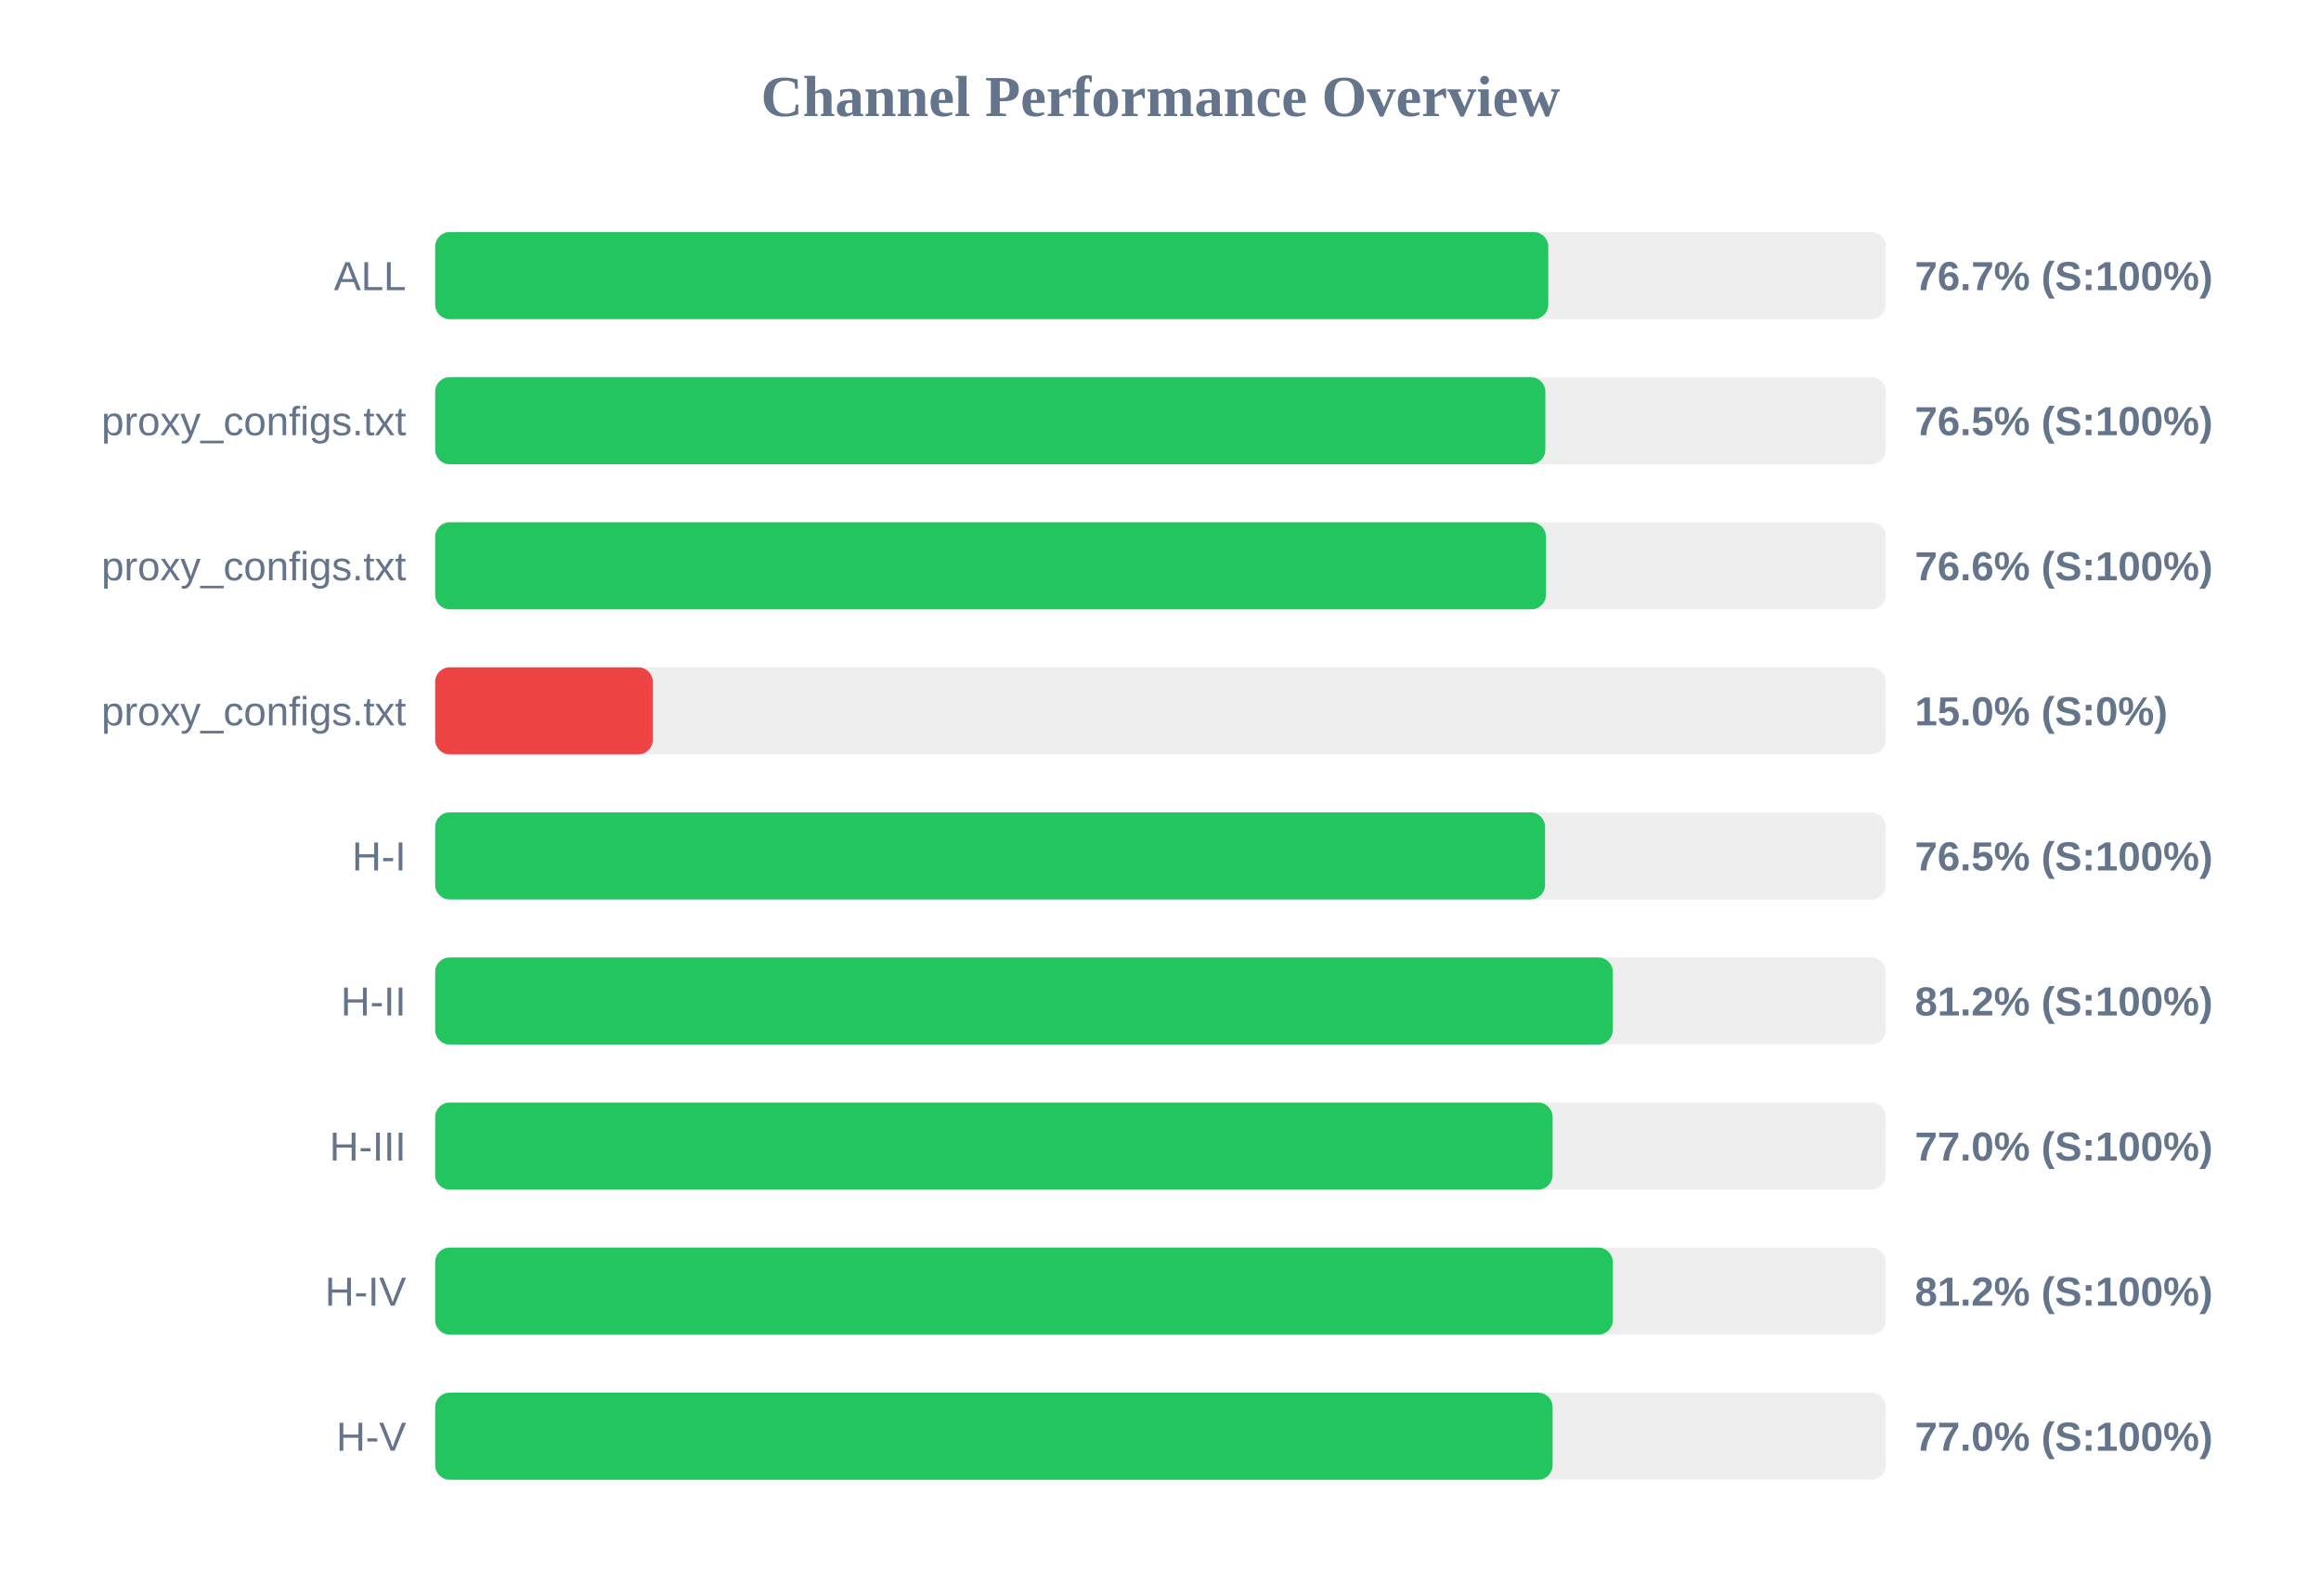
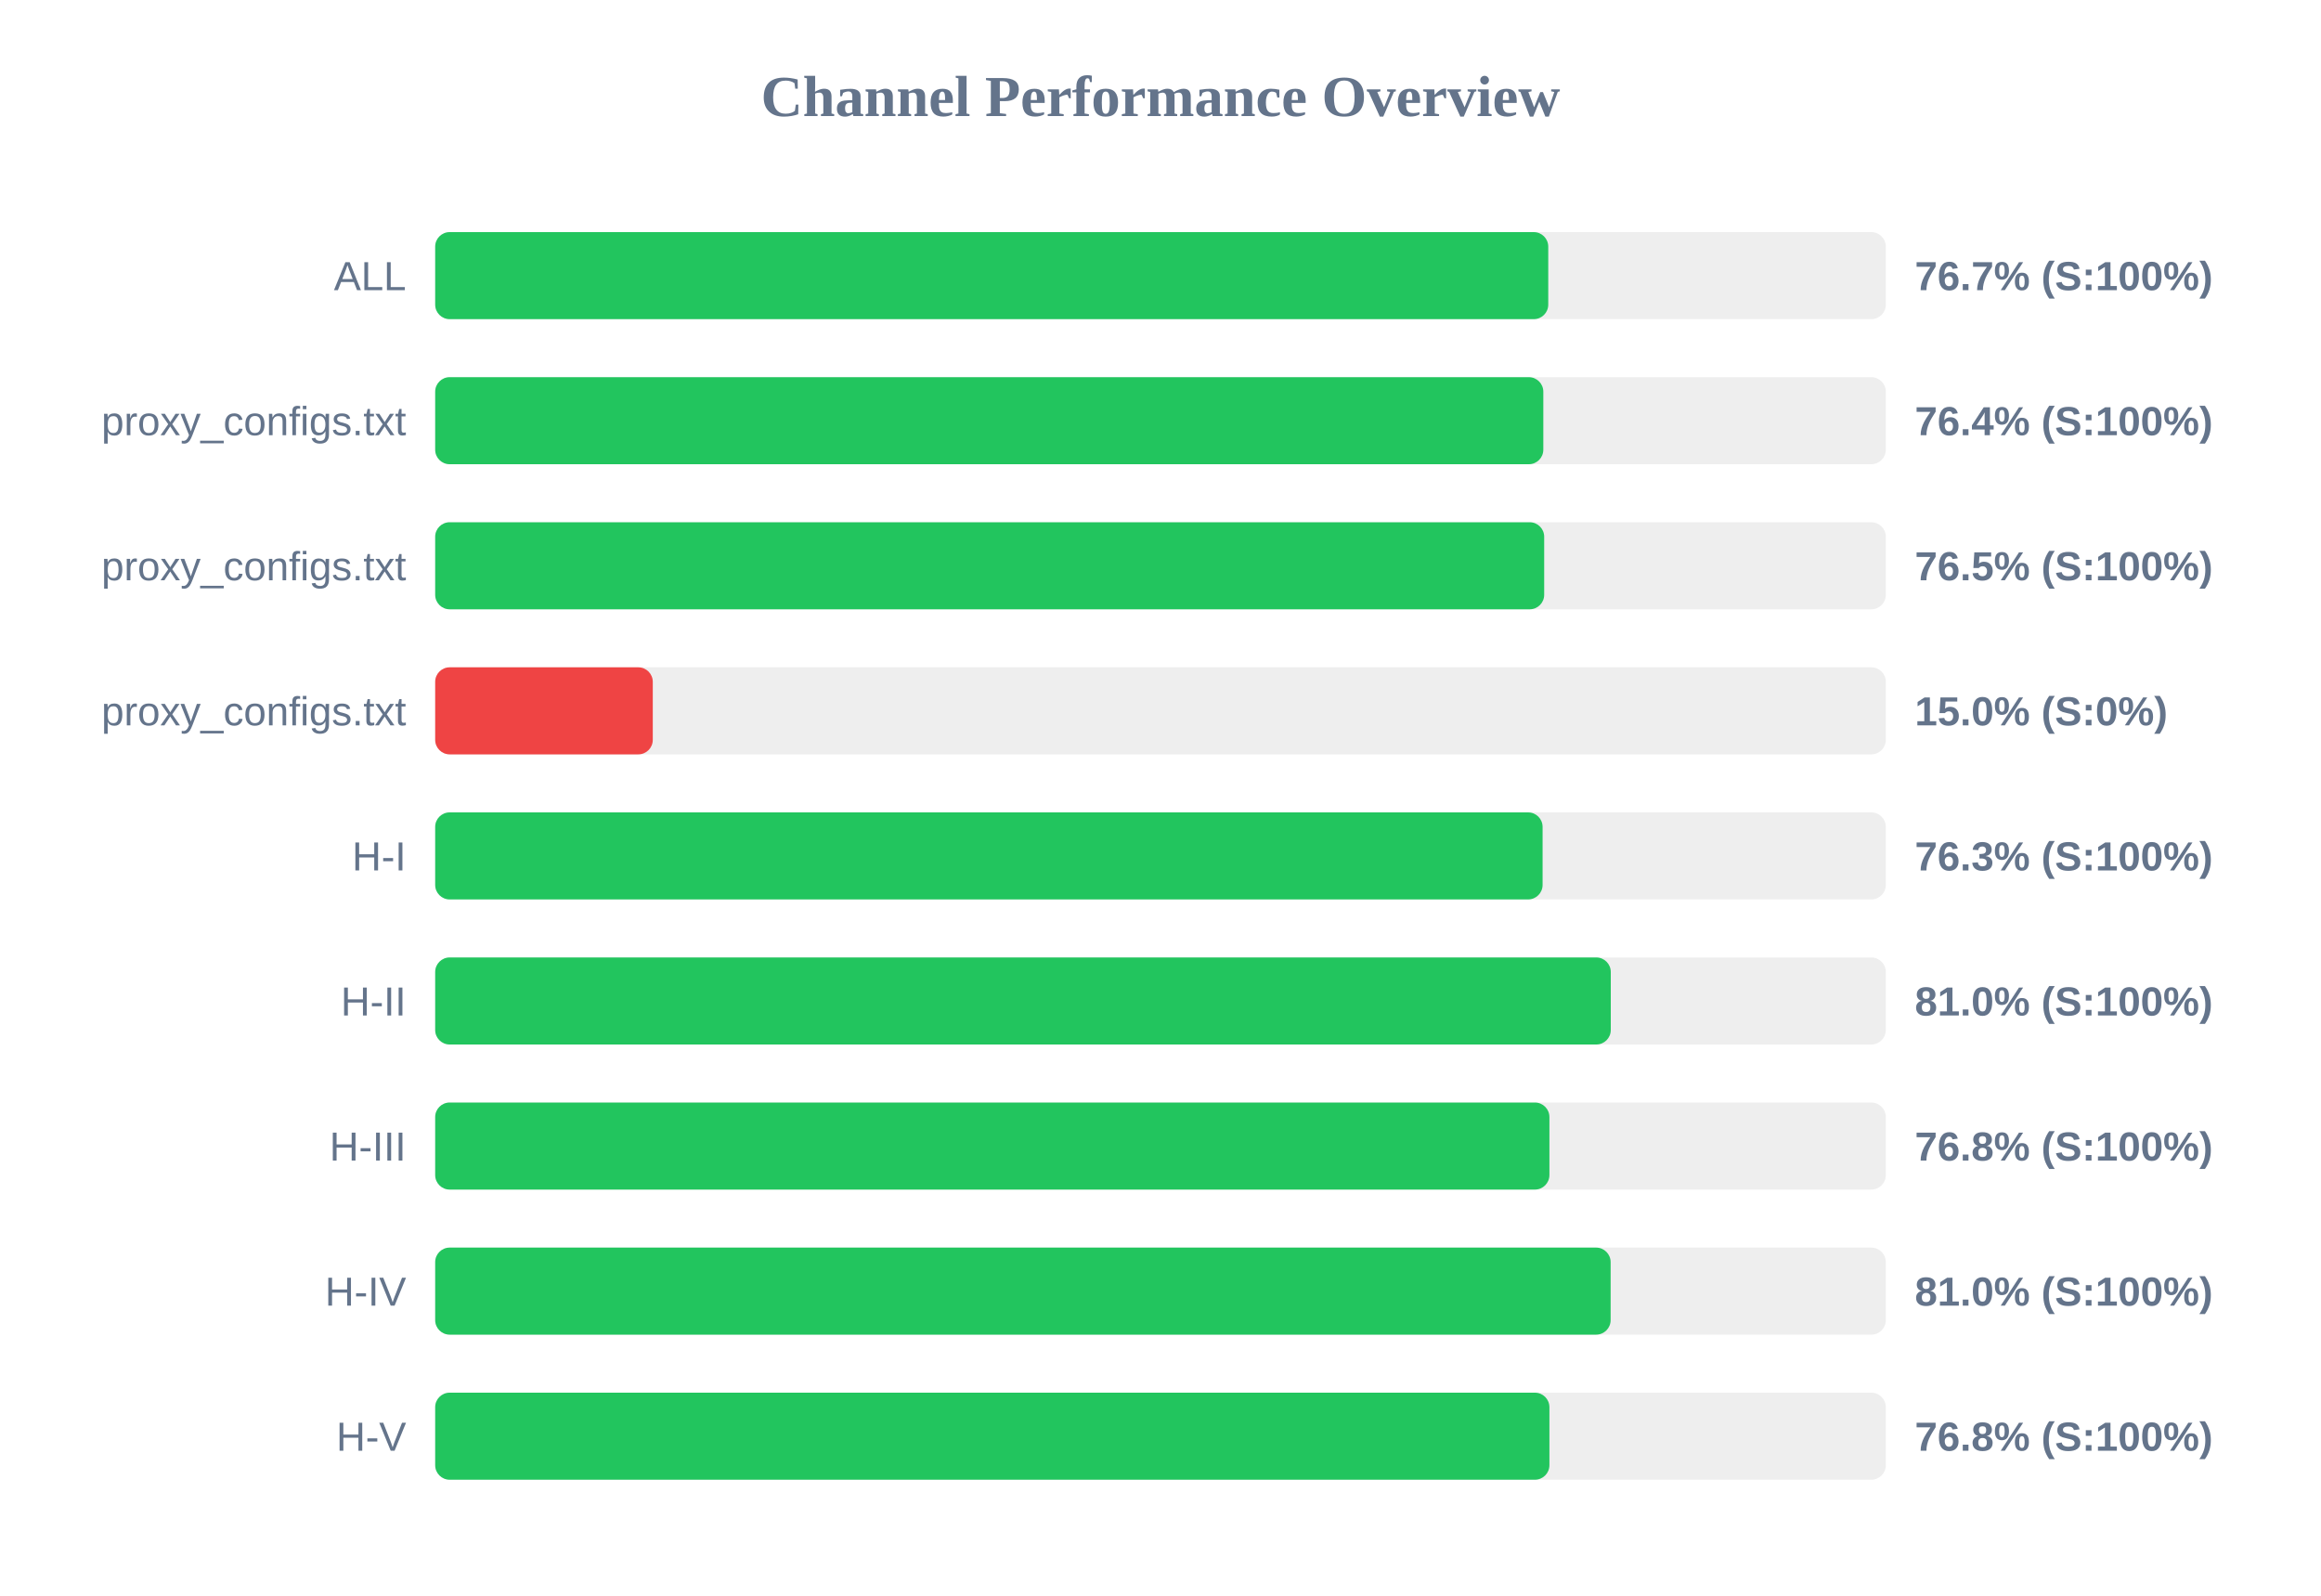
<svg xmlns="http://www.w3.org/2000/svg" width="800" height="550" version="1.1">
  <style>
        .row { font: 14px Arial; fill: #64748b; }
        .score { font: bold 14px Arial; fill: #64748b; }
    </style>
  <text x="400" y="40" text-anchor="middle" font-size="20px" font-weight="bold" fill="#64748b">Channel Performance Overview</text>
  <rect x="150" y="80" width="500" height="30" fill="#eee" rx="5" />
  <rect x="150" y="80" width="383.65" height="30" fill="#22c55e" rx="5" />
  <text x="140" y="100" text-anchor="end" class="row">ALL</text>
  <text x="660" y="100" text-anchor="start" class="score">76.7% (S:100%)</text>
  <rect x="150" y="130" width="500" height="30" fill="#eee" rx="5" />
-   <rect x="150" y="130" width="382.65" height="30" fill="#22c55e" rx="5" />
+   <rect x="150" y="130" width="381.95" height="30" fill="#22c55e" rx="5" />
  <text x="140" y="150" text-anchor="end" class="row">proxy_configs.txt</text>
-   <text x="660" y="150" text-anchor="start" class="score">76.5% (S:100%)</text>
+   <text x="660" y="150" text-anchor="start" class="score">76.4% (S:100%)</text>
  <rect x="150" y="180" width="500" height="30" fill="#eee" rx="5" />
-   <rect x="150" y="180" width="382.85" height="30" fill="#22c55e" rx="5" />
+   <rect x="150" y="180" width="382.25" height="30" fill="#22c55e" rx="5" />
  <text x="140" y="200" text-anchor="end" class="row">proxy_configs.txt</text>
-   <text x="660" y="200" text-anchor="start" class="score">76.6% (S:100%)</text>
+   <text x="660" y="200" text-anchor="start" class="score">76.5% (S:100%)</text>
  <rect x="150" y="230" width="500" height="30" fill="#eee" rx="5" />
  <rect x="150" y="230" width="75.0" height="30" fill="#ef4444" rx="5" />
  <text x="140" y="250" text-anchor="end" class="row">proxy_configs.txt</text>
  <text x="660" y="250" text-anchor="start" class="score">15.0% (S:0%)</text>
  <rect x="150" y="280" width="500" height="30" fill="#eee" rx="5" />
-   <rect x="150" y="280" width="382.55" height="30" fill="#22c55e" rx="5" />
+   <rect x="150" y="280" width="381.7" height="30" fill="#22c55e" rx="5" />
  <text x="140" y="300" text-anchor="end" class="row">H-I</text>
-   <text x="660" y="300" text-anchor="start" class="score">76.5% (S:100%)</text>
+   <text x="660" y="300" text-anchor="start" class="score">76.3% (S:100%)</text>
  <rect x="150" y="330" width="500" height="30" fill="#eee" rx="5" />
-   <rect x="150" y="330" width="405.9" height="30" fill="#22c55e" rx="5" />
+   <rect x="150" y="330" width="405.2" height="30" fill="#22c55e" rx="5" />
  <text x="140" y="350" text-anchor="end" class="row">H-II</text>
-   <text x="660" y="350" text-anchor="start" class="score">81.2% (S:100%)</text>
+   <text x="660" y="350" text-anchor="start" class="score">81.0% (S:100%)</text>
  <rect x="150" y="380" width="500" height="30" fill="#eee" rx="5" />
-   <rect x="150" y="380" width="385.15" height="30" fill="#22c55e" rx="5" />
+   <rect x="150" y="380" width="384.05" height="30" fill="#22c55e" rx="5" />
  <text x="140" y="400" text-anchor="end" class="row">H-III</text>
-   <text x="660" y="400" text-anchor="start" class="score">77.0% (S:100%)</text>
+   <text x="660" y="400" text-anchor="start" class="score">76.8% (S:100%)</text>
  <rect x="150" y="430" width="500" height="30" fill="#eee" rx="5" />
-   <rect x="150" y="430" width="405.9" height="30" fill="#22c55e" rx="5" />
+   <rect x="150" y="430" width="405.15" height="30" fill="#22c55e" rx="5" />
  <text x="140" y="450" text-anchor="end" class="row">H-IV</text>
-   <text x="660" y="450" text-anchor="start" class="score">81.2% (S:100%)</text>
+   <text x="660" y="450" text-anchor="start" class="score">81.0% (S:100%)</text>
  <rect x="150" y="480" width="500" height="30" fill="#eee" rx="5" />
-   <rect x="150" y="480" width="385.15" height="30" fill="#22c55e" rx="5" />
+   <rect x="150" y="480" width="384.05" height="30" fill="#22c55e" rx="5" />
  <text x="140" y="500" text-anchor="end" class="row">H-V</text>
-   <text x="660" y="500" text-anchor="start" class="score">77.0% (S:100%)</text>
+   <text x="660" y="500" text-anchor="start" class="score">76.8% (S:100%)</text>
</svg>
